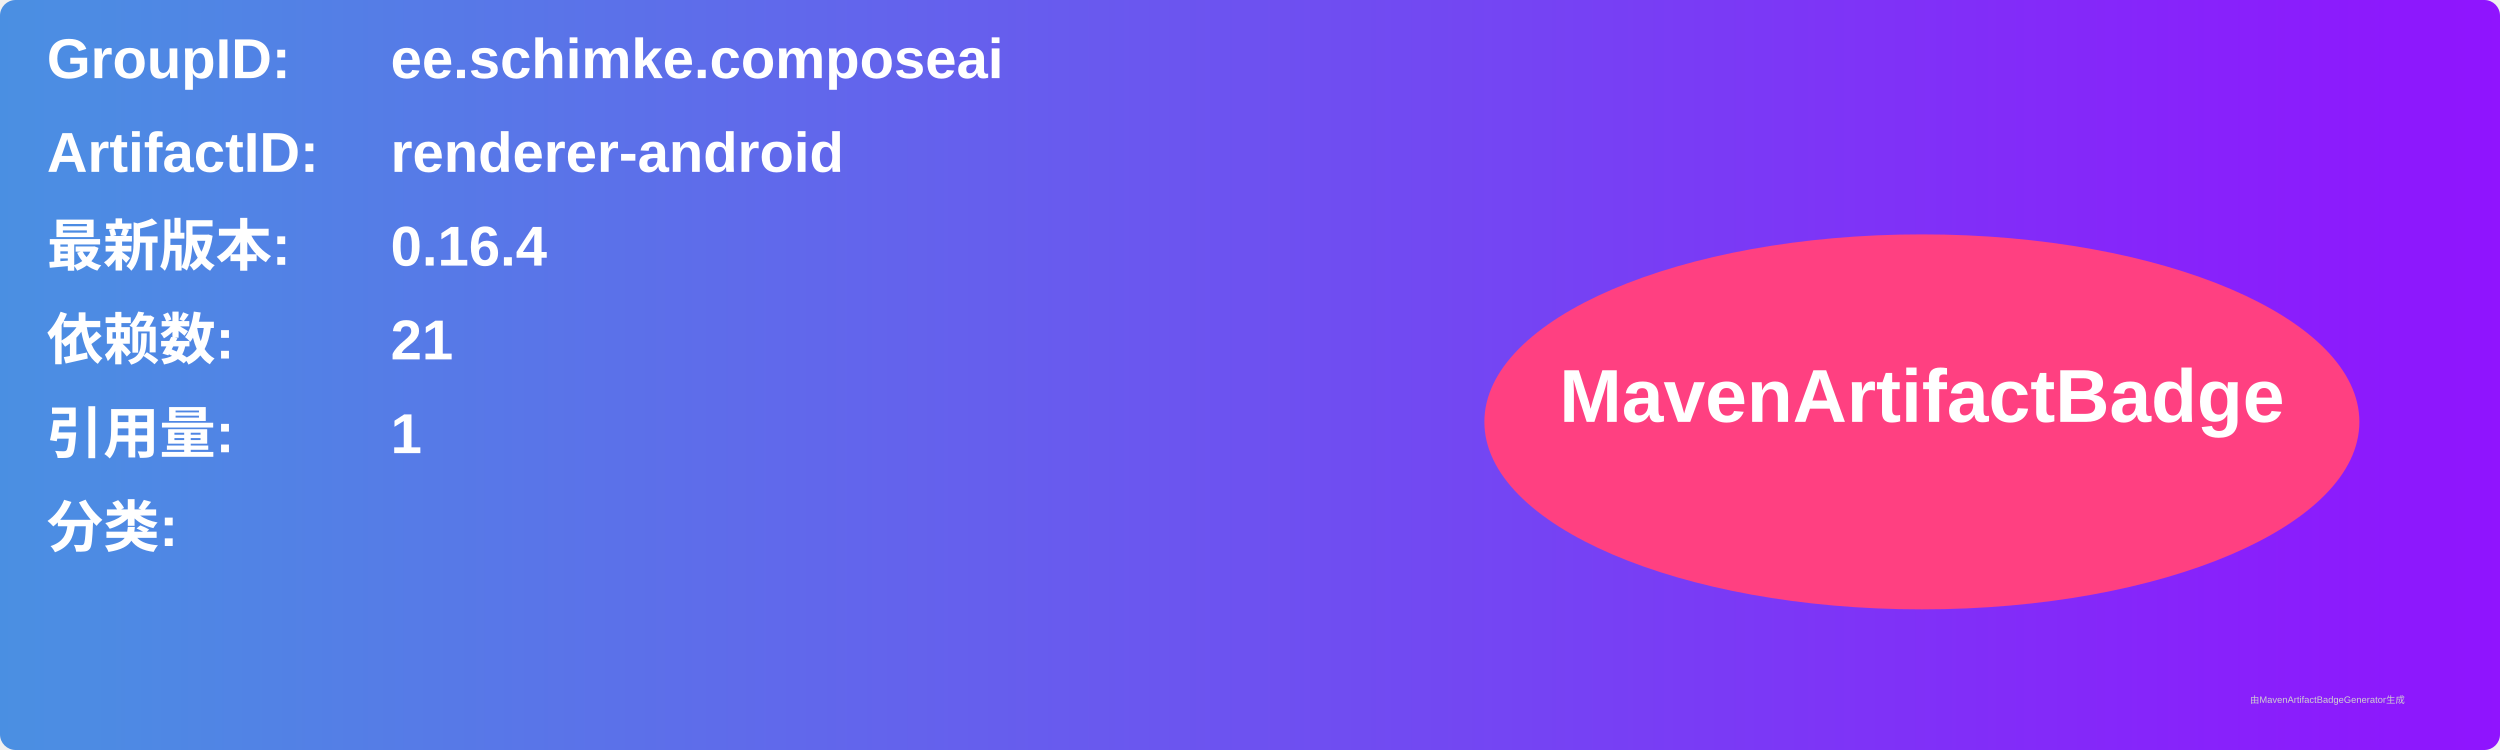
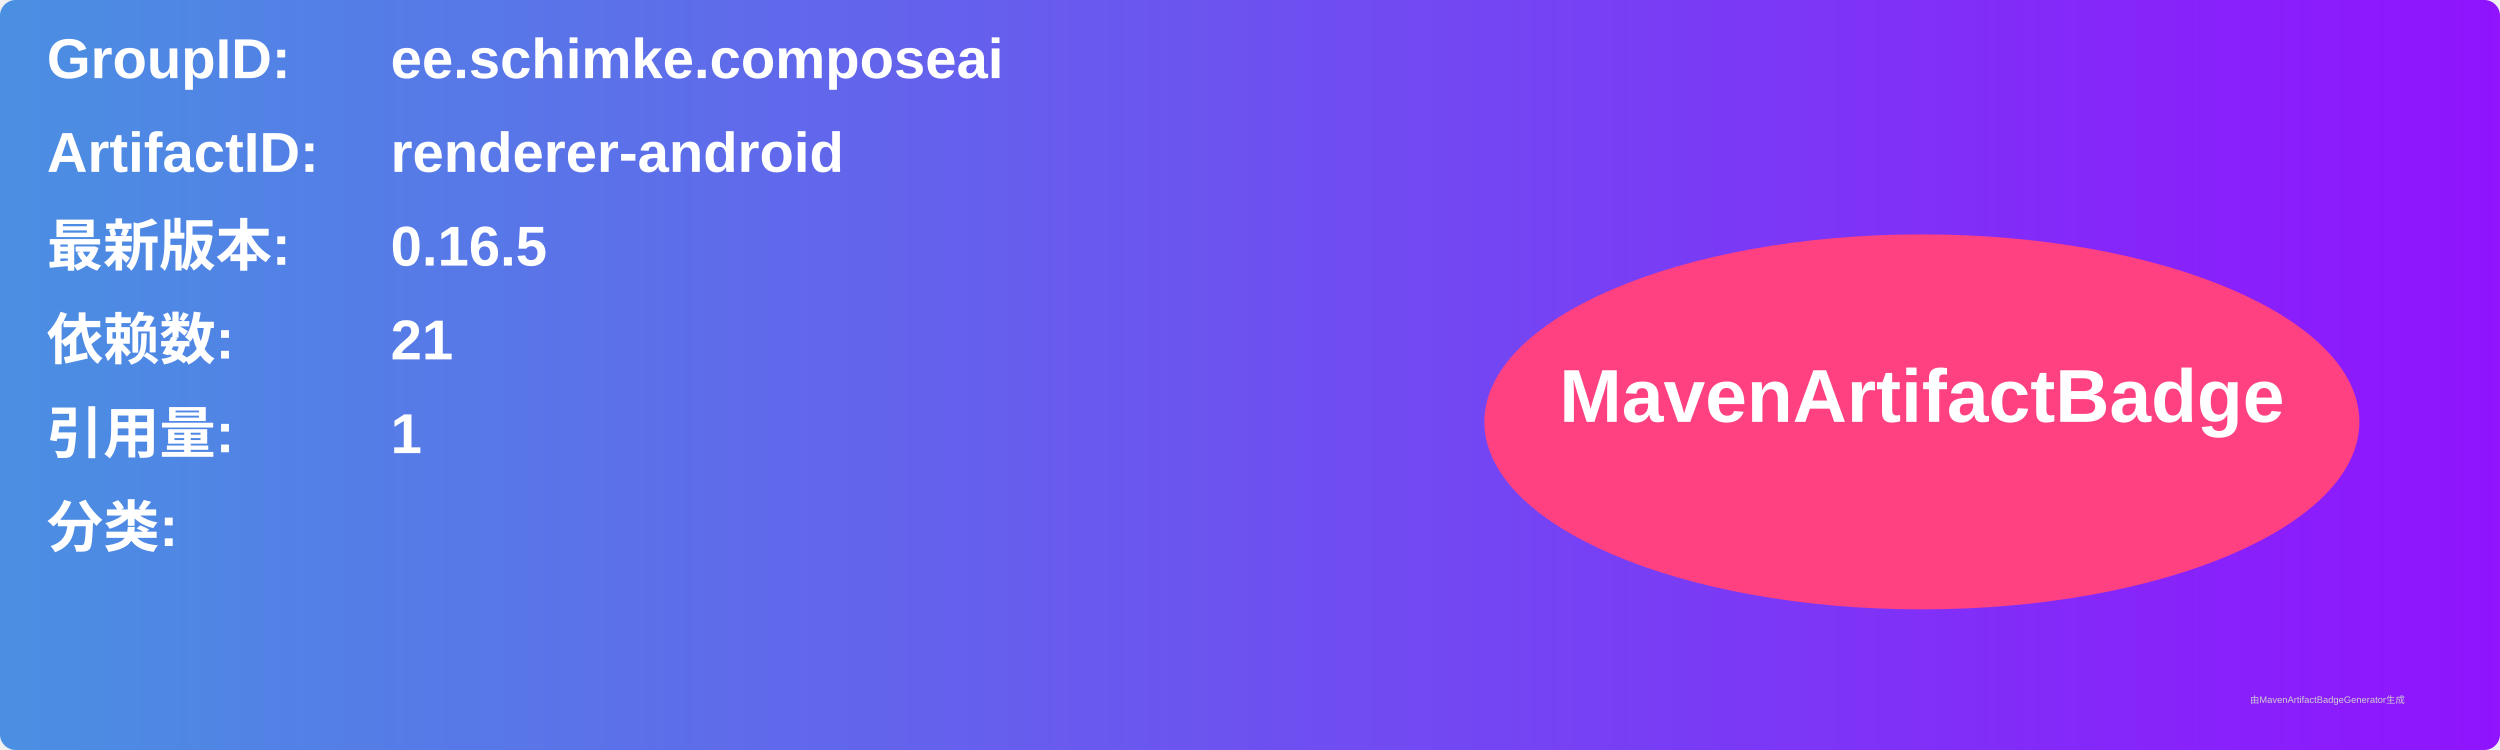
<svg xmlns="http://www.w3.org/2000/svg" width="800" height="240" viewBox="0 0 800 240">
  <linearGradient id="grad" x1="0%" y1="0%" x2="100%" y2="0%">
    <stop offset="0%" stop-color="#4a90e2" />
    <stop offset="100%" stop-color="#9013fe" />
  </linearGradient>
  <rect width="100%" height="100%" rx="5" ry="5" fill="url(#grad)" />
  <g transform="translate(15, 15)">
    <text x="0" y="10" font-family="Arial" font-size="18" fill="white" font-weight="bold" width="260">GroupID:</text>
    <text x="110" y="10" font-family="Arial" font-size="18" fill="white" font-weight="bold" width="460">ee.schimke.composeai</text>
    <text x="0" y="40" font-family="Arial" font-size="18" fill="white" font-weight="bold" width="260">ArtifactID:</text>
    <text x="110" y="40" font-family="Arial" font-size="18" fill="white" font-weight="bold" width="460">renderer-android</text>
    <text x="0" y="70" font-family="Arial" font-size="18" fill="white" font-weight="bold">最新版本:</text>
    <text x="110" y="70" font-family="Arial" font-size="18" fill="white" font-weight="bold">
-       <tspan font-weight="bold">0.16.4</tspan>
+       <tspan font-weight="bold">0.16.5</tspan>
    </text>
    <text x="0" y="100" font-family="Arial" font-size="18" fill="white" font-weight="bold">依赖数: </text>
    <text x="110" y="100" font-family="Arial" font-size="18" fill="white">
      <tspan font-weight="bold">21</tspan>
    </text>
    <text x="0" y="130" font-family="Arial" font-size="18" fill="white" font-weight="bold">引用量: </text>
    <text x="110" y="130" font-family="Arial" font-size="18" fill="white">
      <tspan font-weight="bold">1</tspan>
    </text>
    <text x="0" y="160" font-family="Arial" font-size="18" fill="white" font-weight="bold">分类:</text>
    <text x="10" y="190" font-family="Arial" font-size="10" fill="white">
      <tspan font-weight="bold" />
    </text>
    <ellipse cx="600" cy="120" rx="140" ry="60" fill="#ff4081" />
    <text x="600" y="120" text-anchor="middle" font-family="Arial" font-size="24" fill="white" font-weight="bold">MavenArtifactBadge</text>
  </g>
  <text x="720" y="225" font-family="Arial" font-size="3" fill="#d0d0d0">由MavenArtifactBadgeGenerator生成</text>
</svg>
